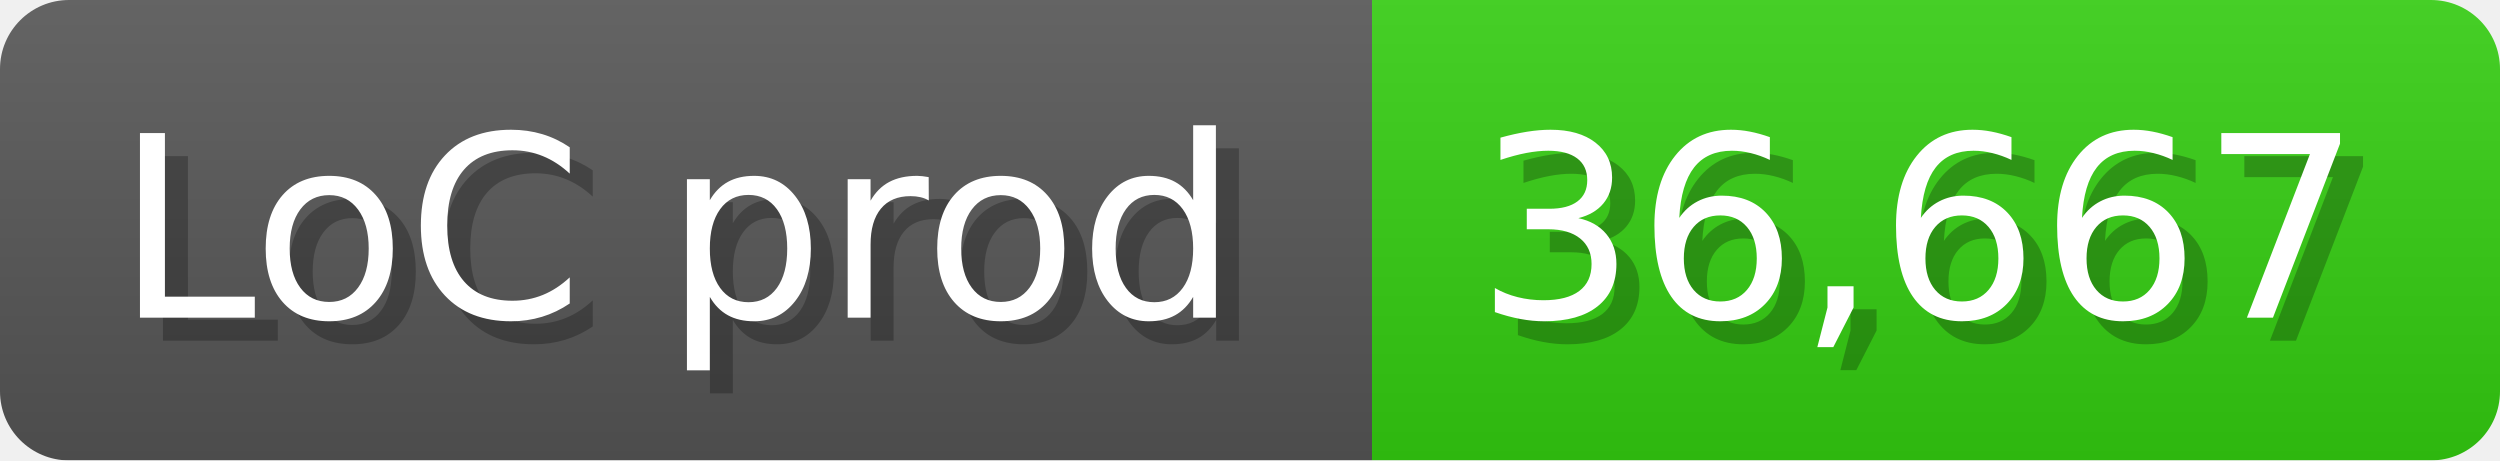
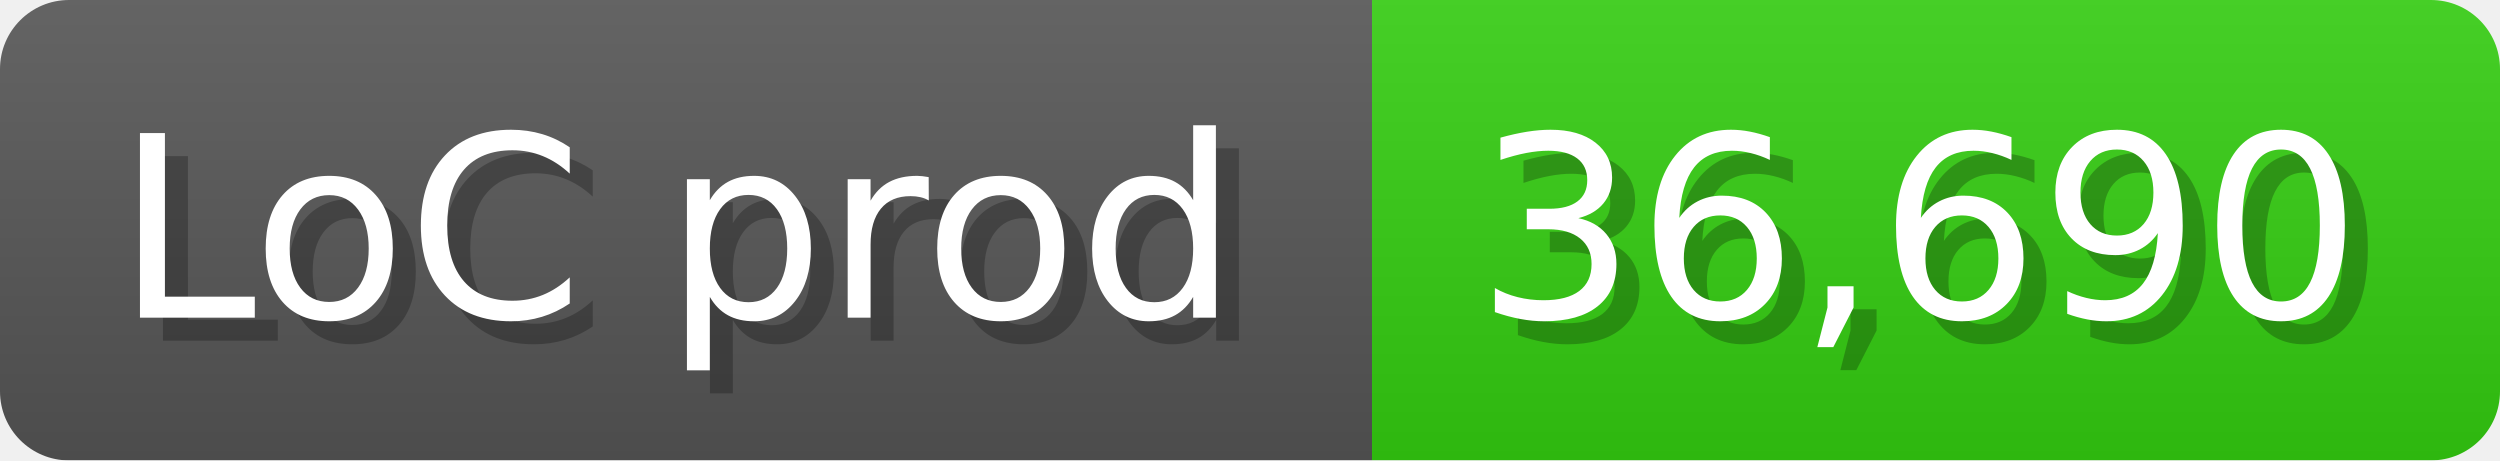
<svg xmlns="http://www.w3.org/2000/svg" width="108.6" height="20" viewBox="0 0 1086 200">
  <linearGradient id="a" x2="0" y2="100%">
    <stop offset="0" stop-opacity=".1" stop-color="#EEE" />
    <stop offset="1" stop-opacity=".1" />
  </linearGradient>
  <mask id="m">
    <rect width="1086" height="200" rx="30" fill="#FFF" />
  </mask>
  <g mask="url(#m)">
    <rect width="596" height="200" fill="#555" />
    <rect width="490" height="200" fill="#3C1" x="596" />
    <rect width="1086" height="200" fill="url(#a)" />
  </g>
  <g fill="#fff" text-anchor="start" font-family="Verdana,DejaVu Sans,sans-serif" font-size="110">
    <text x="60" y="148" textLength="496" fill="#000" opacity="0.25">LoC prod</text>
    <text x="50" y="138" textLength="496">LoC prod</text>
-     <text x="651" y="148" textLength="390" fill="#000" opacity="0.25">36,667</text>
-     <text x="641" y="138" textLength="390">36,667</text>
+     <text x="651" y="148" textLength="390" fill="#000" opacity="0.25">36,690</text>
+     <text x="641" y="138" textLength="390">36,690</text>
  </g>
</svg>
